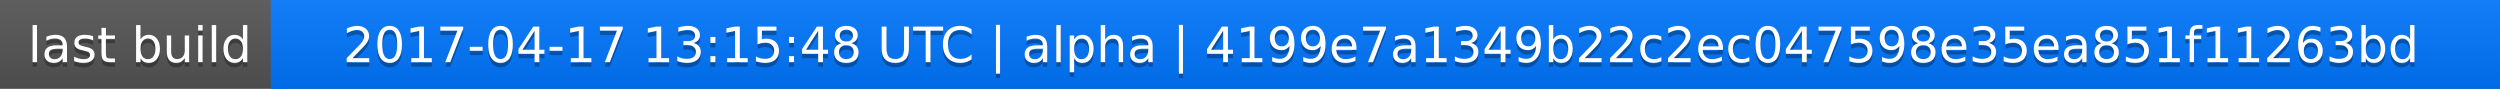
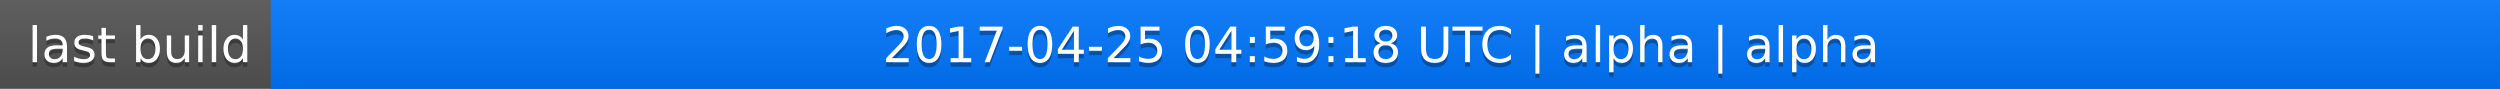
<svg xmlns="http://www.w3.org/2000/svg" width="563" height="20">
  <linearGradient id="a" x2="0" y2="100%">
    <stop offset="0" stop-color="#bbb" stop-opacity=".1" />
    <stop offset="1" stop-opacity=".1" />
  </linearGradient>
  <rect rx="0" width="563" height="20" fill="#555" />
  <rect rx="0" x="61" width="502" height="20" fill="#07f" />
  <path fill="#07f" d="M61 0h4v20h-4z" />
  <rect rx="0" width="563" height="20" fill="url(#a)" />
  <g fill="#fff" text-anchor="middle" font-family="DejaVu Sans,Verdana,Geneva,sans-serif" font-size="11">
    <text x="31.5" y="15" fill="#010101" fill-opacity=".3">last build</text>
    <text x="31.5" y="14">last build</text>
-     <text x="311" y="15" fill="#010101" fill-opacity=".3">2017-04-17 13:15:48 UTC | alpha | 4199e7a1349b22c2ec047598e35ea851f11263bd</text>
-     <text x="311" y="14">2017-04-17 13:15:48 UTC | alpha | 4199e7a1349b22c2ec047598e35ea851f11263bd</text>
+     <text x="311" y="15" fill="#010101" fill-opacity=".3">2017-04-25 04:59:18 UTC | alpha | alpha</text>
+     <text x="311" y="14">2017-04-25 04:59:18 UTC | alpha | alpha</text>
  </g>
</svg>
